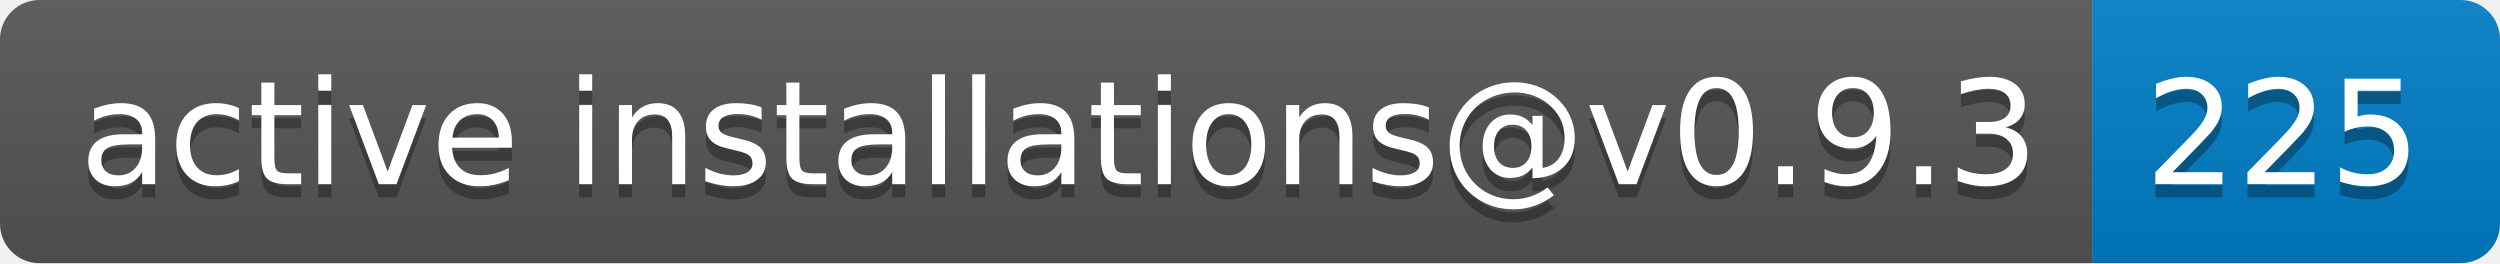
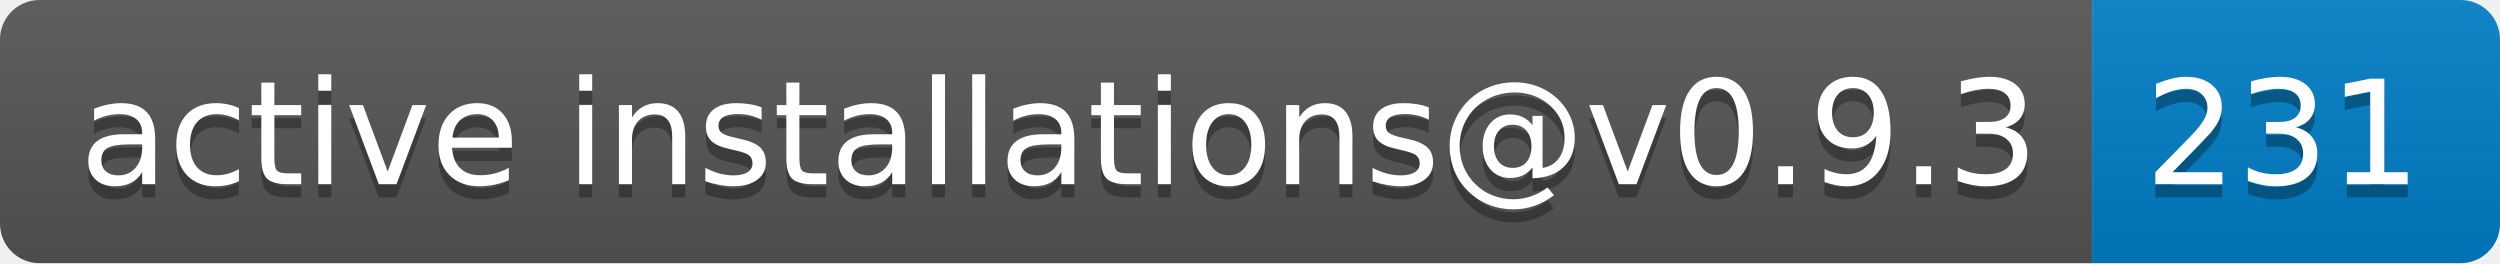
- <svg xmlns="http://www.w3.org/2000/svg" width="190" height="20" role="img" aria-label="active installations@v0.9.3: 225">
+ <svg xmlns="http://www.w3.org/2000/svg" width="190" height="20" role="img" aria-label="active installations@v0.9.3: 231">
  <linearGradient id="s" x2="0" y2="100%">
    <stop offset="0" stop-color="#bbb" stop-opacity=".1" />
    <stop offset="1" stop-opacity=".1" />
  </linearGradient>
  <clipPath id="r">
    <rect width="190" height="20" rx="3" fill="#fff" />
  </clipPath>
  <g clip-path="url(#r)">
    <rect width="159" height="20" fill="#555" />
    <rect x="159" width="31" height="20" fill="#007ec6" />
    <rect width="190" height="20" fill="url(#s)" />
  </g>
  <g fill="#fff" text-anchor="middle" font-family="Verdana,Geneva,DejaVu Sans,sans-serif" text-rendering="geometricPrecision" font-size="110">
    <text aria-hidden="true" x="805" y="150" fill="#010101" fill-opacity=".3" transform="scale(.1)" textLength="1490">active installations@v0.9.3</text>
    <text x="805" y="140" transform="scale(.1)" fill="#fff" textLength="1490">active installations@v0.9.3</text>
-     <text aria-hidden="true" x="1735" y="150" fill="#010101" fill-opacity=".3" transform="scale(.1)" textLength="210">225</text>
-     <text x="1735" y="140" transform="scale(.1)" fill="#fff" textLength="210">225</text>
+     <text aria-hidden="true" x="1735" y="150" fill="#010101" fill-opacity=".3" transform="scale(.1)" textLength="210">231</text>
+     <text x="1735" y="140" transform="scale(.1)" fill="#fff" textLength="210">231</text>
  </g>
</svg>
